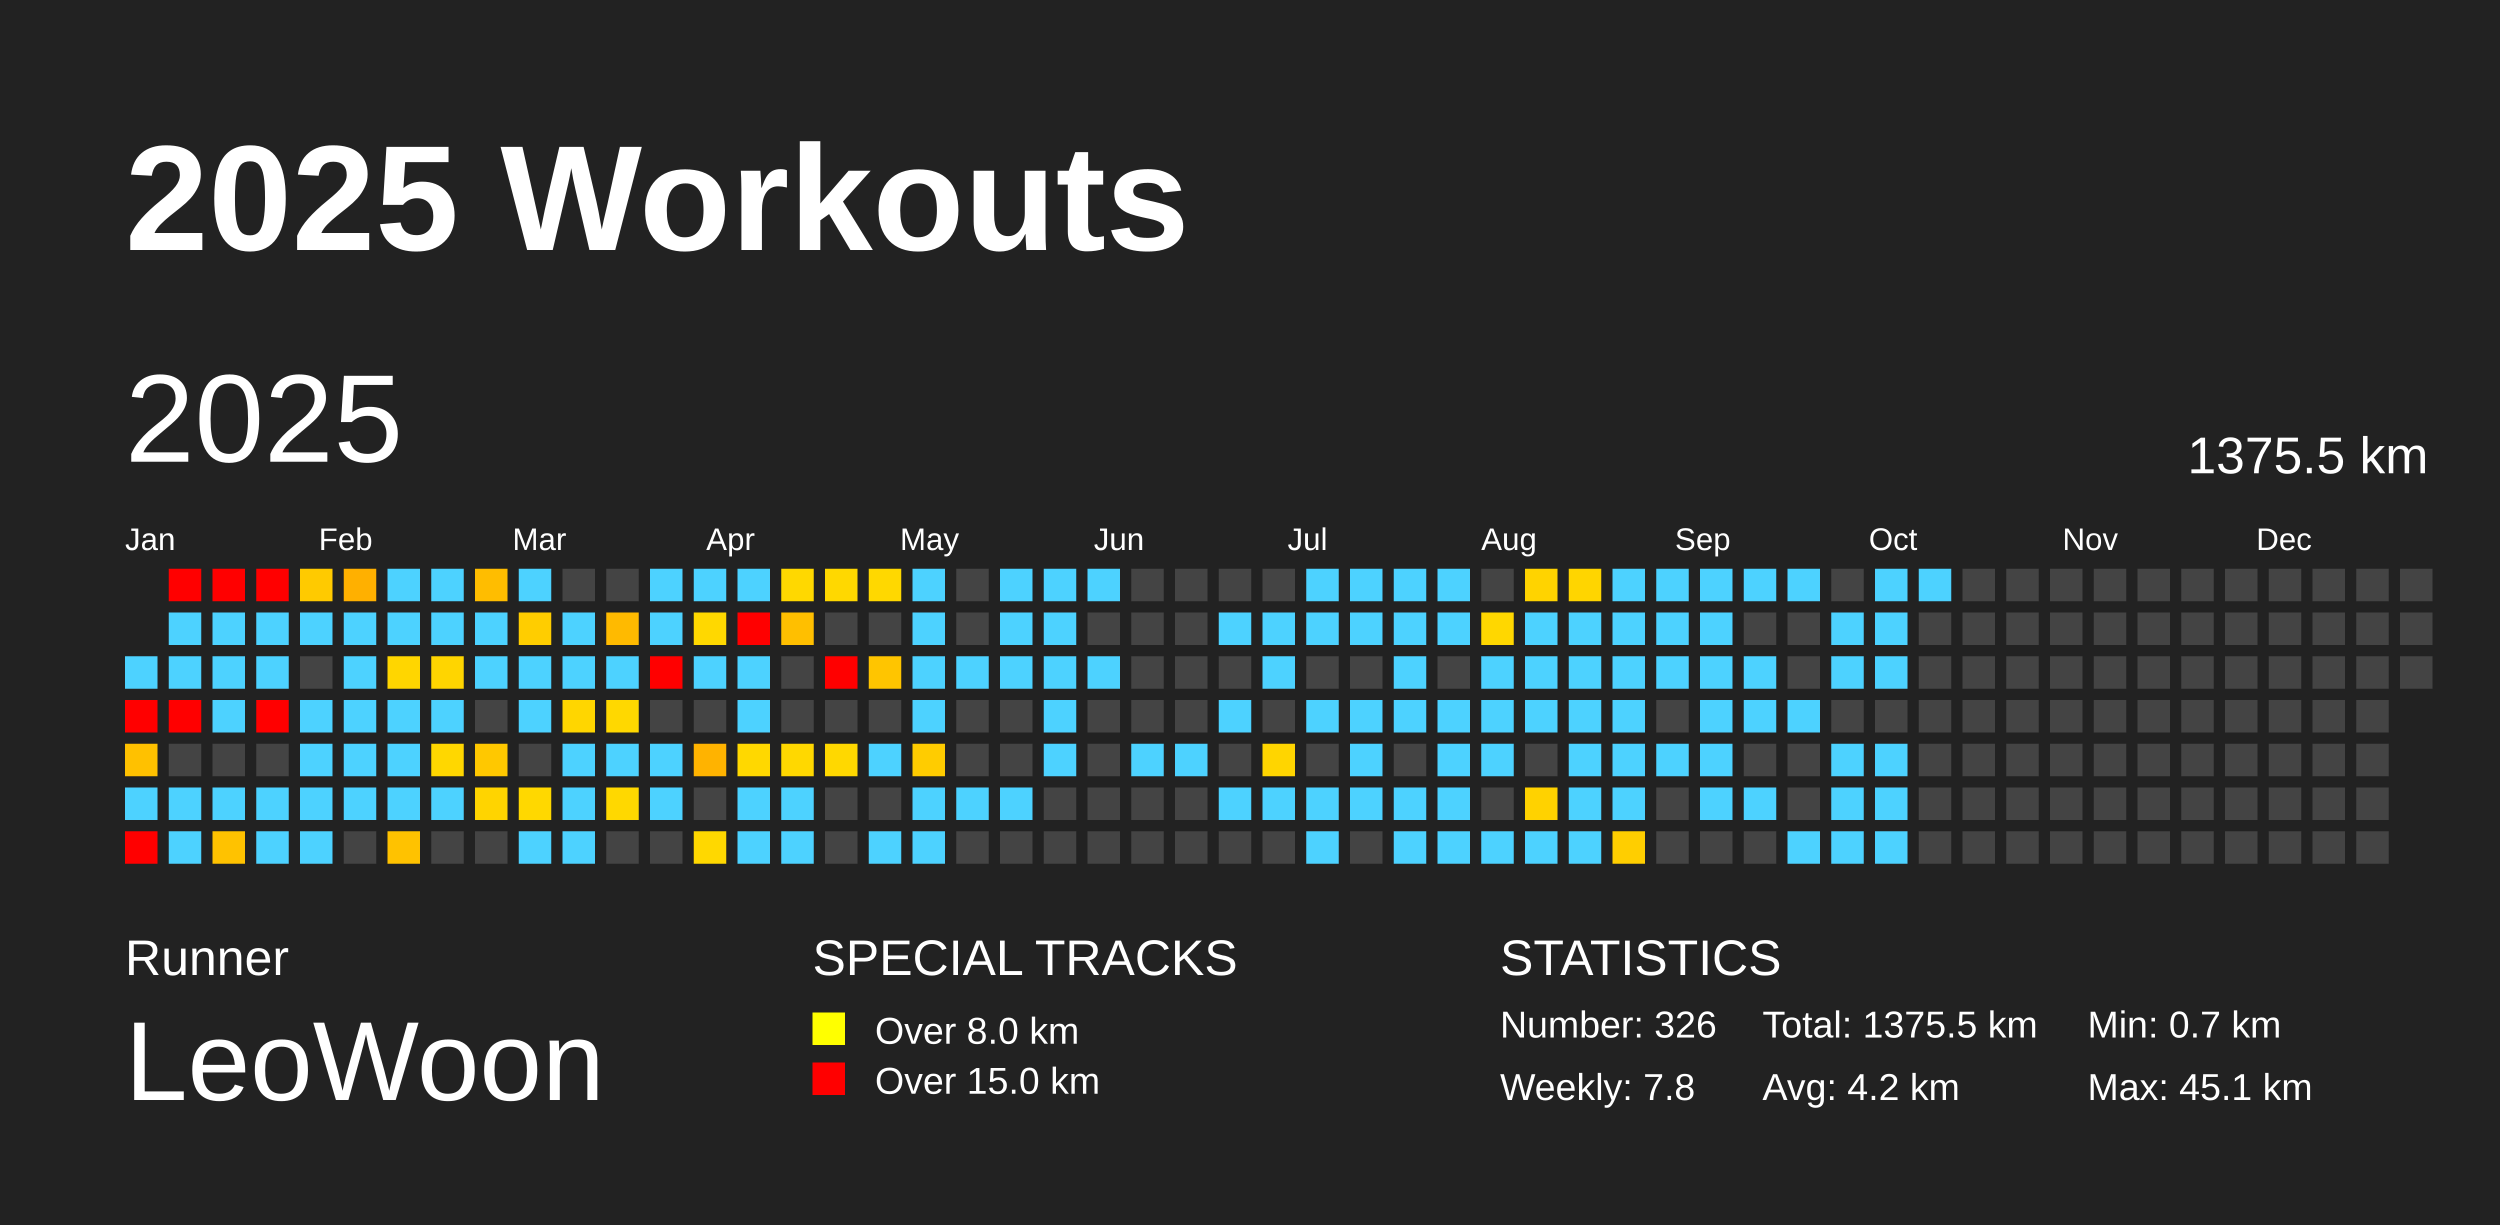
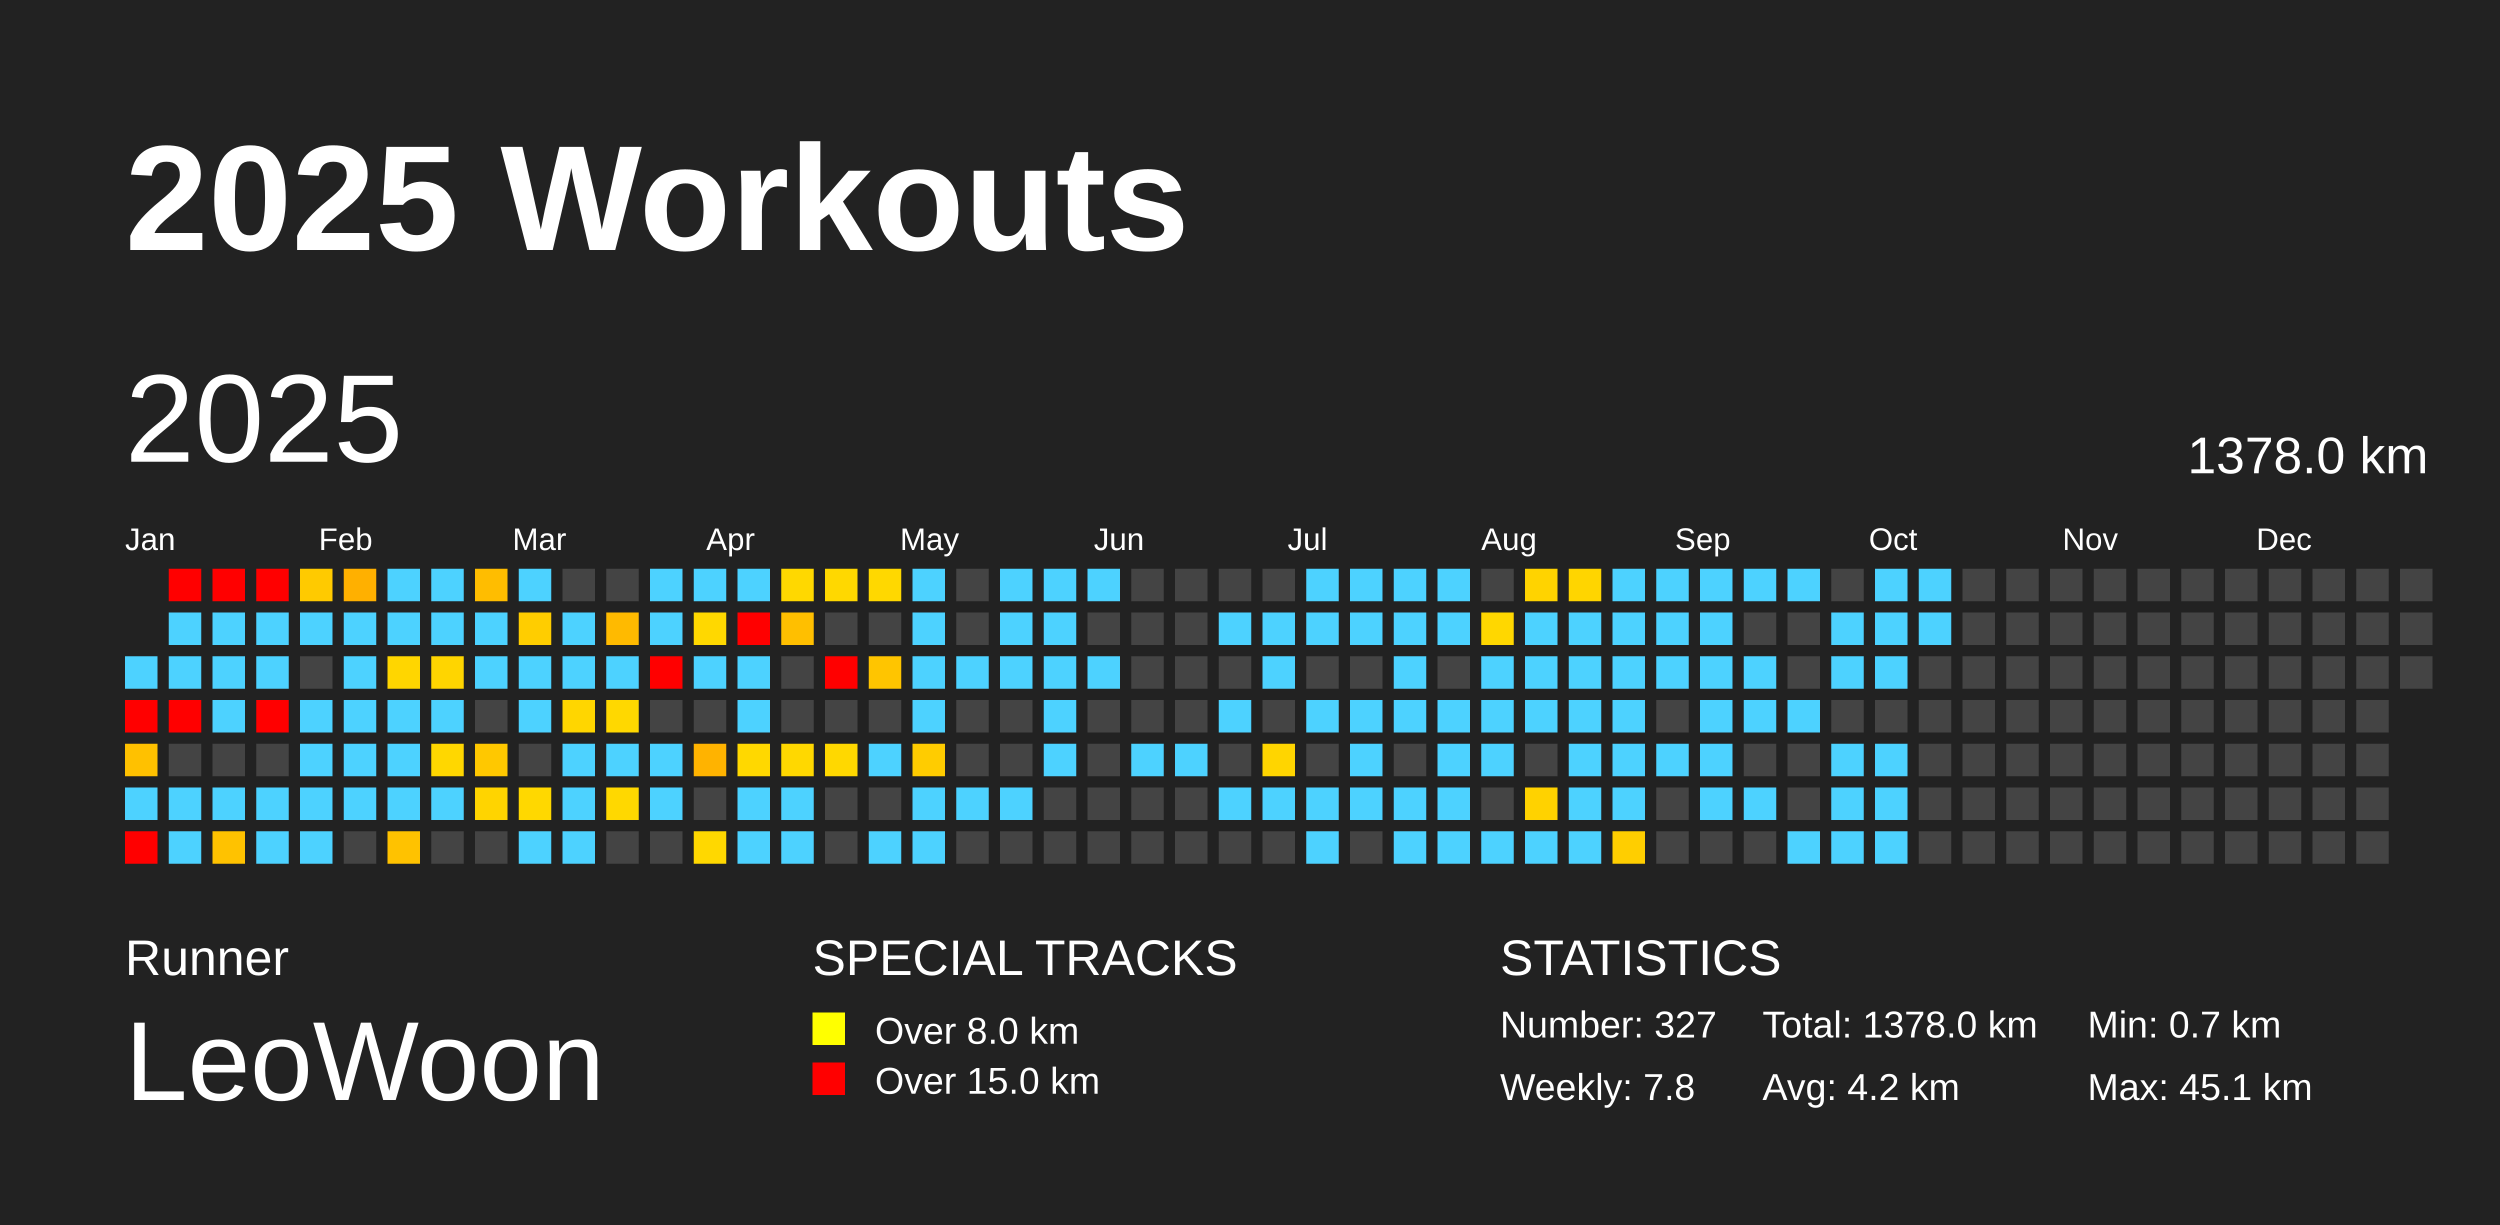
<svg xmlns="http://www.w3.org/2000/svg" baseProfile="full" height="98mm" version="1.1" viewBox="0,0,200,98" width="200mm">
  <defs />
  <rect fill="#222222" height="98" width="200" x="0" y="0" />
  <text fill="#FFFFFF" style="font-size:12px; font-family:Arial; font-weight:bold;" x="10" y="20">2025 Workouts</text>
  <text fill="#FFFFFF" style="font-size:4px; font-family:Arial" x="10" y="78">Runner</text>
  <text fill="#FFFFFF" style="font-size:9px; font-family:Arial" x="10" y="88">LeoWoon</text>
  <text fill="#FFFFFF" style="font-size:4px; font-family:Arial" x="65" y="78">SPECIAL TRACKS</text>
  <rect fill="yellow" height="2.6" width="2.6" x="65" y="81" />
  <text fill="#FFFFFF" style="font-size:3px; font-family:Arial" x="70" y="83.5">Over 8.0 km</text>
  <rect fill="red" height="2.6" width="2.6" x="65" y="85" />
  <text fill="#FFFFFF" style="font-size:3px; font-family:Arial" x="70" y="87.5">Over 15.0 km</text>
  <text fill="#FFFFFF" style="font-size:4px; font-family:Arial" x="120" y="78">STATISTICS</text>
-   <text fill="#FFFFFF" style="font-size:3px; font-family:Arial" x="120" y="83">Number: 326</text>
+   <text fill="#FFFFFF" style="font-size:3px; font-family:Arial" x="120" y="83">Number: 327</text>
  <text fill="#FFFFFF" style="font-size:3px; font-family:Arial" x="120" y="88">Weekly: 7.8</text>
-   <text fill="#FFFFFF" style="font-size:3px; font-family:Arial" x="141" y="83">Total: 1375.5 km</text>
+   <text fill="#FFFFFF" style="font-size:3px; font-family:Arial" x="141" y="83">Total: 1378.0 km</text>
  <text fill="#FFFFFF" style="font-size:3px; font-family:Arial" x="141" y="88">Avg: 4.2 km</text>
  <text fill="#FFFFFF" style="font-size:3px; font-family:Arial" x="167" y="83">Min: 0.7 km</text>
  <text fill="#FFFFFF" style="font-size:3px; font-family:Arial" x="167" y="88">Max: 45.1 km</text>
  <text dominant-baseline="hanging" fill="#FFFFFF" style="font-size:10.0px; font-family:Arial;" x="10" y="30">2025</text>
-   <text dominant-baseline="hanging" fill="#FFFFFF" style="font-size:4.125px; font-family:Arial;" x="175" y="35">1375.5 km</text>
+   <text dominant-baseline="hanging" fill="#FFFFFF" style="font-size:4.125px; font-family:Arial;" x="175" y="35">1378.0 km</text>
  <text fill="#FFFFFF" style="font-size:2.5px; font-family:Arial" x="10.0" y="44">Jan</text>
  <text fill="#FFFFFF" style="font-size:2.5px; font-family:Arial" x="25.5" y="44">Feb</text>
  <text fill="#FFFFFF" style="font-size:2.5px; font-family:Arial" x="41.0" y="44">Mar</text>
  <text fill="#FFFFFF" style="font-size:2.5px; font-family:Arial" x="56.5" y="44">Apr</text>
  <text fill="#FFFFFF" style="font-size:2.5px; font-family:Arial" x="72.0" y="44">May</text>
  <text fill="#FFFFFF" style="font-size:2.5px; font-family:Arial" x="87.5" y="44">Jun</text>
  <text fill="#FFFFFF" style="font-size:2.5px; font-family:Arial" x="103.0" y="44">Jul</text>
  <text fill="#FFFFFF" style="font-size:2.5px; font-family:Arial" x="118.5" y="44">Aug</text>
  <text fill="#FFFFFF" style="font-size:2.5px; font-family:Arial" x="134.0" y="44">Sep</text>
  <text fill="#FFFFFF" style="font-size:2.5px; font-family:Arial" x="149.5" y="44">Oct</text>
  <text fill="#FFFFFF" style="font-size:2.5px; font-family:Arial" x="165.0" y="44">Nov</text>
  <text fill="#FFFFFF" style="font-size:2.5px; font-family:Arial" x="180.5" y="44">Dec</text>
  <rect fill="#4dd2ff" height="2.6" width="2.6" x="10.0" y="52.5" />
  <rect fill="red" height="2.6" width="2.6" x="10.0" y="56.0" />
  <rect fill="#ffc100" height="2.6" width="2.6" x="10.0" y="59.5" />
  <rect fill="#4dd2ff" height="2.6" width="2.6" x="10.0" y="63.0" />
  <rect fill="red" height="2.6" width="2.6" x="10.0" y="66.5" />
  <rect fill="red" height="2.6" width="2.6" x="13.5" y="45.5" />
  <rect fill="#4dd2ff" height="2.6" width="2.6" x="13.5" y="49.0" />
  <rect fill="#4dd2ff" height="2.6" width="2.6" x="13.5" y="52.5" />
  <rect fill="red" height="2.6" width="2.6" x="13.5" y="56.0" />
  <rect fill="#444444" height="2.6" width="2.6" x="13.5" y="59.5" />
  <rect fill="#4dd2ff" height="2.6" width="2.6" x="13.5" y="63.0" />
  <rect fill="#4dd2ff" height="2.6" width="2.6" x="13.5" y="66.5" />
  <rect fill="red" height="2.6" width="2.6" x="17.0" y="45.5" />
  <rect fill="#4dd2ff" height="2.6" width="2.6" x="17.0" y="49.0" />
  <rect fill="#4dd2ff" height="2.6" width="2.6" x="17.0" y="52.5" />
  <rect fill="#4dd2ff" height="2.6" width="2.6" x="17.0" y="56.0" />
  <rect fill="#444444" height="2.6" width="2.6" x="17.0" y="59.5" />
  <rect fill="#4dd2ff" height="2.6" width="2.6" x="17.0" y="63.0" />
  <rect fill="#ffc200" height="2.6" width="2.6" x="17.0" y="66.5" />
  <rect fill="red" height="2.6" width="2.6" x="20.5" y="45.5" />
  <rect fill="#4dd2ff" height="2.6" width="2.6" x="20.5" y="49.0" />
  <rect fill="#4dd2ff" height="2.6" width="2.6" x="20.5" y="52.5" />
  <rect fill="red" height="2.6" width="2.6" x="20.5" y="56.0" />
  <rect fill="#444444" height="2.6" width="2.6" x="20.5" y="59.5" />
  <rect fill="#4dd2ff" height="2.6" width="2.6" x="20.5" y="63.0" />
  <rect fill="#4dd2ff" height="2.6" width="2.6" x="20.5" y="66.5" />
  <rect fill="#ffca00" height="2.6" width="2.6" x="24.0" y="45.5" />
  <rect fill="#4dd2ff" height="2.6" width="2.6" x="24.0" y="49.0" />
  <rect fill="#444444" height="2.6" width="2.6" x="24.0" y="52.5" />
  <rect fill="#4dd2ff" height="2.6" width="2.6" x="24.0" y="56.0" />
  <rect fill="#4dd2ff" height="2.6" width="2.6" x="24.0" y="59.5" />
  <rect fill="#4dd2ff" height="2.6" width="2.6" x="24.0" y="63.0" />
  <rect fill="#4dd2ff" height="2.6" width="2.6" x="24.0" y="66.5" />
  <rect fill="#ffb000" height="2.6" width="2.6" x="27.5" y="45.5" />
  <rect fill="#4dd2ff" height="2.6" width="2.6" x="27.5" y="49.0" />
  <rect fill="#4dd2ff" height="2.6" width="2.6" x="27.5" y="52.5" />
  <rect fill="#4dd2ff" height="2.6" width="2.6" x="27.5" y="56.0" />
  <rect fill="#4dd2ff" height="2.6" width="2.6" x="27.5" y="59.5" />
  <rect fill="#4dd2ff" height="2.6" width="2.6" x="27.5" y="63.0" />
  <rect fill="#444444" height="2.6" width="2.6" x="27.5" y="66.5" />
  <rect fill="#4dd2ff" height="2.6" width="2.6" x="31.0" y="45.5" />
  <rect fill="#4dd2ff" height="2.6" width="2.6" x="31.0" y="49.0" />
  <rect fill="#ffd600" height="2.6" width="2.6" x="31.0" y="52.5" />
  <rect fill="#4dd2ff" height="2.6" width="2.6" x="31.0" y="56.0" />
  <rect fill="#4dd2ff" height="2.6" width="2.6" x="31.0" y="59.5" />
  <rect fill="#4dd2ff" height="2.6" width="2.6" x="31.0" y="63.0" />
  <rect fill="#ffc200" height="2.6" width="2.6" x="31.0" y="66.5" />
  <rect fill="#4dd2ff" height="2.6" width="2.6" x="34.5" y="45.5" />
  <rect fill="#4dd2ff" height="2.6" width="2.6" x="34.5" y="49.0" />
  <rect fill="#ffd500" height="2.6" width="2.6" x="34.5" y="52.5" />
  <rect fill="#4dd2ff" height="2.6" width="2.6" x="34.5" y="56.0" />
  <rect fill="#ffd700" height="2.6" width="2.6" x="34.5" y="59.5" />
  <rect fill="#4dd2ff" height="2.6" width="2.6" x="34.5" y="63.0" />
  <rect fill="#444444" height="2.6" width="2.6" x="34.5" y="66.5" />
  <rect fill="#ffbd00" height="2.6" width="2.6" x="38.0" y="45.5" />
  <rect fill="#4dd2ff" height="2.6" width="2.6" x="38.0" y="49.0" />
  <rect fill="#4dd2ff" height="2.6" width="2.6" x="38.0" y="52.5" />
  <rect fill="#444444" height="2.6" width="2.6" x="38.0" y="56.0" />
  <rect fill="#ffc800" height="2.6" width="2.6" x="38.0" y="59.5" />
  <rect fill="#ffd400" height="2.6" width="2.6" x="38.0" y="63.0" />
  <rect fill="#444444" height="2.6" width="2.6" x="38.0" y="66.5" />
  <rect fill="#4dd2ff" height="2.6" width="2.6" x="41.5" y="45.5" />
  <rect fill="#ffcd00" height="2.6" width="2.6" x="41.5" y="49.0" />
  <rect fill="#4dd2ff" height="2.6" width="2.6" x="41.5" y="52.5" />
  <rect fill="#4dd2ff" height="2.6" width="2.6" x="41.5" y="56.0" />
  <rect fill="#444444" height="2.6" width="2.6" x="41.5" y="59.5" />
  <rect fill="#ffd800" height="2.6" width="2.6" x="41.5" y="63.0" />
  <rect fill="#4dd2ff" height="2.6" width="2.6" x="41.5" y="66.5" />
  <rect fill="#444444" height="2.6" width="2.6" x="45.0" y="45.5" />
  <rect fill="#4dd2ff" height="2.6" width="2.6" x="45.0" y="49.0" />
  <rect fill="#4dd2ff" height="2.6" width="2.6" x="45.0" y="52.5" />
  <rect fill="#ffd600" height="2.6" width="2.6" x="45.0" y="56.0" />
  <rect fill="#4dd2ff" height="2.6" width="2.6" x="45.0" y="59.5" />
  <rect fill="#4dd2ff" height="2.6" width="2.6" x="45.0" y="63.0" />
  <rect fill="#4dd2ff" height="2.6" width="2.6" x="45.0" y="66.5" />
  <rect fill="#444444" height="2.6" width="2.6" x="48.5" y="45.5" />
  <rect fill="#ffba00" height="2.6" width="2.6" x="48.5" y="49.0" />
  <rect fill="#4dd2ff" height="2.6" width="2.6" x="48.5" y="52.5" />
  <rect fill="#ffd800" height="2.6" width="2.6" x="48.5" y="56.0" />
  <rect fill="#4dd2ff" height="2.6" width="2.6" x="48.5" y="59.5" />
  <rect fill="#ffd800" height="2.6" width="2.6" x="48.5" y="63.0" />
  <rect fill="#444444" height="2.6" width="2.6" x="48.5" y="66.5" />
  <rect fill="#4dd2ff" height="2.6" width="2.6" x="52.0" y="45.5" />
  <rect fill="#4dd2ff" height="2.6" width="2.6" x="52.0" y="49.0" />
  <rect fill="red" height="2.6" width="2.6" x="52.0" y="52.5" />
  <rect fill="#444444" height="2.6" width="2.6" x="52.0" y="56.0" />
  <rect fill="#4dd2ff" height="2.6" width="2.6" x="52.0" y="59.5" />
  <rect fill="#4dd2ff" height="2.6" width="2.6" x="52.0" y="63.0" />
  <rect fill="#444444" height="2.6" width="2.6" x="52.0" y="66.5" />
  <rect fill="#4dd2ff" height="2.6" width="2.6" x="55.5" y="45.5" />
  <rect fill="#ffd800" height="2.6" width="2.6" x="55.5" y="49.0" />
  <rect fill="#4dd2ff" height="2.6" width="2.6" x="55.5" y="52.5" />
  <rect fill="#444444" height="2.6" width="2.6" x="55.5" y="56.0" />
  <rect fill="#ffb300" height="2.6" width="2.6" x="55.5" y="59.5" />
  <rect fill="#444444" height="2.6" width="2.6" x="55.5" y="63.0" />
  <rect fill="#ffd800" height="2.6" width="2.6" x="55.5" y="66.5" />
  <rect fill="#4dd2ff" height="2.6" width="2.6" x="59.0" y="45.5" />
  <rect fill="red" height="2.6" width="2.6" x="59.0" y="49.0" />
  <rect fill="#4dd2ff" height="2.6" width="2.6" x="59.0" y="52.5" />
  <rect fill="#4dd2ff" height="2.6" width="2.6" x="59.0" y="56.0" />
  <rect fill="#ffd800" height="2.6" width="2.6" x="59.0" y="59.5" />
  <rect fill="#4dd2ff" height="2.6" width="2.6" x="59.0" y="63.0" />
  <rect fill="#4dd2ff" height="2.6" width="2.6" x="59.0" y="66.5" />
  <rect fill="#ffd800" height="2.6" width="2.6" x="62.5" y="45.5" />
  <rect fill="#ffbf00" height="2.6" width="2.6" x="62.5" y="49.0" />
  <rect fill="#444444" height="2.6" width="2.6" x="62.5" y="52.5" />
  <rect fill="#444444" height="2.6" width="2.6" x="62.5" y="56.0" />
  <rect fill="#ffd800" height="2.6" width="2.6" x="62.5" y="59.5" />
  <rect fill="#4dd2ff" height="2.6" width="2.6" x="62.5" y="63.0" />
  <rect fill="#4dd2ff" height="2.6" width="2.6" x="62.5" y="66.5" />
  <rect fill="#ffd800" height="2.6" width="2.6" x="66.0" y="45.5" />
  <rect fill="#444444" height="2.6" width="2.6" x="66.0" y="49.0" />
  <rect fill="red" height="2.6" width="2.6" x="66.0" y="52.5" />
  <rect fill="#444444" height="2.6" width="2.6" x="66.0" y="56.0" />
  <rect fill="#ffd800" height="2.6" width="2.6" x="66.0" y="59.5" />
  <rect fill="#444444" height="2.6" width="2.6" x="66.0" y="63.0" />
  <rect fill="#444444" height="2.6" width="2.6" x="66.0" y="66.5" />
  <rect fill="#ffd800" height="2.6" width="2.6" x="69.5" y="45.5" />
  <rect fill="#444444" height="2.6" width="2.6" x="69.5" y="49.0" />
  <rect fill="#ffc500" height="2.6" width="2.6" x="69.5" y="52.5" />
  <rect fill="#444444" height="2.6" width="2.6" x="69.5" y="56.0" />
  <rect fill="#4dd2ff" height="2.6" width="2.6" x="69.5" y="59.5" />
  <rect fill="#444444" height="2.6" width="2.6" x="69.5" y="63.0" />
  <rect fill="#4dd2ff" height="2.6" width="2.6" x="69.5" y="66.5" />
  <rect fill="#4dd2ff" height="2.6" width="2.6" x="73.0" y="45.5" />
  <rect fill="#4dd2ff" height="2.6" width="2.6" x="73.0" y="49.0" />
  <rect fill="#4dd2ff" height="2.6" width="2.6" x="73.0" y="52.5" />
  <rect fill="#4dd2ff" height="2.6" width="2.6" x="73.0" y="56.0" />
  <rect fill="#ffcc00" height="2.6" width="2.6" x="73.0" y="59.5" />
  <rect fill="#4dd2ff" height="2.6" width="2.6" x="73.0" y="63.0" />
  <rect fill="#4dd2ff" height="2.6" width="2.6" x="73.0" y="66.5" />
  <rect fill="#444444" height="2.6" width="2.6" x="76.5" y="45.5" />
  <rect fill="#444444" height="2.6" width="2.6" x="76.5" y="49.0" />
  <rect fill="#4dd2ff" height="2.6" width="2.6" x="76.5" y="52.5" />
  <rect fill="#444444" height="2.6" width="2.6" x="76.5" y="56.0" />
  <rect fill="#444444" height="2.6" width="2.6" x="76.5" y="59.5" />
  <rect fill="#4dd2ff" height="2.6" width="2.6" x="76.5" y="63.0" />
  <rect fill="#444444" height="2.6" width="2.6" x="76.5" y="66.5" />
  <rect fill="#4dd2ff" height="2.6" width="2.6" x="80.0" y="45.5" />
  <rect fill="#4dd2ff" height="2.6" width="2.6" x="80.0" y="49.0" />
  <rect fill="#4dd2ff" height="2.6" width="2.6" x="80.0" y="52.5" />
  <rect fill="#444444" height="2.6" width="2.6" x="80.0" y="56.0" />
  <rect fill="#444444" height="2.6" width="2.6" x="80.0" y="59.5" />
  <rect fill="#4dd2ff" height="2.6" width="2.6" x="80.0" y="63.0" />
  <rect fill="#444444" height="2.6" width="2.6" x="80.0" y="66.5" />
  <rect fill="#4dd2ff" height="2.6" width="2.6" x="83.5" y="45.5" />
  <rect fill="#4dd2ff" height="2.6" width="2.6" x="83.5" y="49.0" />
  <rect fill="#4dd2ff" height="2.6" width="2.6" x="83.5" y="52.5" />
  <rect fill="#4dd2ff" height="2.6" width="2.6" x="83.5" y="56.0" />
  <rect fill="#4dd2ff" height="2.6" width="2.6" x="83.5" y="59.5" />
  <rect fill="#444444" height="2.6" width="2.6" x="83.5" y="63.0" />
  <rect fill="#444444" height="2.6" width="2.6" x="83.5" y="66.5" />
  <rect fill="#4dd2ff" height="2.6" width="2.6" x="87.0" y="45.5" />
  <rect fill="#444444" height="2.6" width="2.6" x="87.0" y="49.0" />
  <rect fill="#4dd2ff" height="2.6" width="2.6" x="87.0" y="52.5" />
  <rect fill="#444444" height="2.6" width="2.6" x="87.0" y="56.0" />
  <rect fill="#444444" height="2.6" width="2.6" x="87.0" y="59.5" />
  <rect fill="#444444" height="2.6" width="2.6" x="87.0" y="63.0" />
  <rect fill="#444444" height="2.6" width="2.6" x="87.0" y="66.5" />
  <rect fill="#444444" height="2.6" width="2.6" x="90.5" y="45.5" />
  <rect fill="#444444" height="2.6" width="2.6" x="90.5" y="49.0" />
  <rect fill="#444444" height="2.6" width="2.6" x="90.5" y="52.5" />
  <rect fill="#444444" height="2.6" width="2.6" x="90.5" y="56.0" />
  <rect fill="#4dd2ff" height="2.6" width="2.6" x="90.5" y="59.5" />
  <rect fill="#444444" height="2.6" width="2.6" x="90.5" y="63.0" />
  <rect fill="#444444" height="2.6" width="2.6" x="90.5" y="66.5" />
  <rect fill="#444444" height="2.6" width="2.6" x="94.0" y="45.5" />
  <rect fill="#444444" height="2.6" width="2.6" x="94.0" y="49.0" />
  <rect fill="#444444" height="2.6" width="2.6" x="94.0" y="52.5" />
  <rect fill="#444444" height="2.6" width="2.6" x="94.0" y="56.0" />
  <rect fill="#4dd2ff" height="2.6" width="2.6" x="94.0" y="59.5" />
  <rect fill="#444444" height="2.6" width="2.6" x="94.0" y="63.0" />
  <rect fill="#444444" height="2.6" width="2.6" x="94.0" y="66.5" />
  <rect fill="#444444" height="2.6" width="2.6" x="97.5" y="45.5" />
  <rect fill="#4dd2ff" height="2.6" width="2.6" x="97.5" y="49.0" />
  <rect fill="#444444" height="2.6" width="2.6" x="97.5" y="52.5" />
  <rect fill="#4dd2ff" height="2.6" width="2.6" x="97.5" y="56.0" />
  <rect fill="#444444" height="2.6" width="2.6" x="97.5" y="59.5" />
  <rect fill="#4dd2ff" height="2.6" width="2.6" x="97.5" y="63.0" />
  <rect fill="#444444" height="2.6" width="2.6" x="97.5" y="66.5" />
  <rect fill="#444444" height="2.6" width="2.6" x="101.0" y="45.5" />
  <rect fill="#4dd2ff" height="2.6" width="2.6" x="101.0" y="49.0" />
  <rect fill="#4dd2ff" height="2.6" width="2.6" x="101.0" y="52.5" />
  <rect fill="#444444" height="2.6" width="2.6" x="101.0" y="56.0" />
  <rect fill="#ffd500" height="2.6" width="2.6" x="101.0" y="59.5" />
  <rect fill="#4dd2ff" height="2.6" width="2.6" x="101.0" y="63.0" />
  <rect fill="#444444" height="2.6" width="2.6" x="101.0" y="66.5" />
  <rect fill="#4dd2ff" height="2.6" width="2.6" x="104.5" y="45.5" />
  <rect fill="#4dd2ff" height="2.6" width="2.6" x="104.5" y="49.0" />
  <rect fill="#444444" height="2.6" width="2.6" x="104.5" y="52.5" />
  <rect fill="#4dd2ff" height="2.6" width="2.6" x="104.5" y="56.0" />
  <rect fill="#444444" height="2.6" width="2.6" x="104.5" y="59.5" />
  <rect fill="#4dd2ff" height="2.6" width="2.6" x="104.5" y="63.0" />
  <rect fill="#4dd2ff" height="2.6" width="2.6" x="104.5" y="66.5" />
  <rect fill="#4dd2ff" height="2.6" width="2.6" x="108.0" y="45.5" />
  <rect fill="#4dd2ff" height="2.6" width="2.6" x="108.0" y="49.0" />
  <rect fill="#444444" height="2.6" width="2.6" x="108.0" y="52.5" />
  <rect fill="#4dd2ff" height="2.6" width="2.6" x="108.0" y="56.0" />
  <rect fill="#4dd2ff" height="2.6" width="2.6" x="108.0" y="59.5" />
  <rect fill="#4dd2ff" height="2.6" width="2.6" x="108.0" y="63.0" />
  <rect fill="#444444" height="2.6" width="2.6" x="108.0" y="66.5" />
  <rect fill="#4dd2ff" height="2.6" width="2.6" x="111.5" y="45.5" />
  <rect fill="#4dd2ff" height="2.6" width="2.6" x="111.5" y="49.0" />
  <rect fill="#4dd2ff" height="2.6" width="2.6" x="111.5" y="52.5" />
  <rect fill="#4dd2ff" height="2.6" width="2.6" x="111.5" y="56.0" />
  <rect fill="#444444" height="2.6" width="2.6" x="111.5" y="59.5" />
  <rect fill="#4dd2ff" height="2.6" width="2.6" x="111.5" y="63.0" />
  <rect fill="#4dd2ff" height="2.6" width="2.6" x="111.5" y="66.5" />
  <rect fill="#4dd2ff" height="2.6" width="2.6" x="115.0" y="45.5" />
  <rect fill="#4dd2ff" height="2.6" width="2.6" x="115.0" y="49.0" />
  <rect fill="#444444" height="2.6" width="2.6" x="115.0" y="52.5" />
  <rect fill="#4dd2ff" height="2.6" width="2.6" x="115.0" y="56.0" />
  <rect fill="#4dd2ff" height="2.6" width="2.6" x="115.0" y="59.5" />
  <rect fill="#4dd2ff" height="2.6" width="2.6" x="115.0" y="63.0" />
  <rect fill="#4dd2ff" height="2.6" width="2.6" x="115.0" y="66.5" />
  <rect fill="#444444" height="2.6" width="2.6" x="118.5" y="45.5" />
  <rect fill="#ffd700" height="2.6" width="2.6" x="118.5" y="49.0" />
  <rect fill="#4dd2ff" height="2.6" width="2.6" x="118.5" y="52.5" />
  <rect fill="#4dd2ff" height="2.6" width="2.6" x="118.5" y="56.0" />
  <rect fill="#4dd2ff" height="2.6" width="2.6" x="118.5" y="59.5" />
  <rect fill="#444444" height="2.6" width="2.6" x="118.5" y="63.0" />
  <rect fill="#4dd2ff" height="2.6" width="2.6" x="118.5" y="66.5" />
  <rect fill="#ffd300" height="2.6" width="2.6" x="122.0" y="45.5" />
  <rect fill="#4dd2ff" height="2.6" width="2.6" x="122.0" y="49.0" />
  <rect fill="#4dd2ff" height="2.6" width="2.6" x="122.0" y="52.5" />
  <rect fill="#4dd2ff" height="2.6" width="2.6" x="122.0" y="56.0" />
  <rect fill="#444444" height="2.6" width="2.6" x="122.0" y="59.5" />
  <rect fill="#ffd200" height="2.6" width="2.6" x="122.0" y="63.0" />
  <rect fill="#4dd2ff" height="2.6" width="2.6" x="122.0" y="66.5" />
  <rect fill="#ffd500" height="2.6" width="2.6" x="125.5" y="45.5" />
  <rect fill="#4dd2ff" height="2.6" width="2.6" x="125.5" y="49.0" />
  <rect fill="#4dd2ff" height="2.6" width="2.6" x="125.5" y="52.5" />
  <rect fill="#4dd2ff" height="2.6" width="2.6" x="125.5" y="56.0" />
  <rect fill="#4dd2ff" height="2.6" width="2.6" x="125.5" y="59.5" />
  <rect fill="#4dd2ff" height="2.6" width="2.6" x="125.5" y="63.0" />
  <rect fill="#4dd2ff" height="2.6" width="2.6" x="125.5" y="66.5" />
  <rect fill="#4dd2ff" height="2.6" width="2.6" x="129.0" y="45.5" />
  <rect fill="#4dd2ff" height="2.6" width="2.6" x="129.0" y="49.0" />
  <rect fill="#4dd2ff" height="2.6" width="2.6" x="129.0" y="52.5" />
  <rect fill="#4dd2ff" height="2.6" width="2.6" x="129.0" y="56.0" />
  <rect fill="#4dd2ff" height="2.6" width="2.6" x="129.0" y="59.5" />
  <rect fill="#4dd2ff" height="2.6" width="2.6" x="129.0" y="63.0" />
  <rect fill="#ffce00" height="2.6" width="2.6" x="129.0" y="66.5" />
  <rect fill="#4dd2ff" height="2.6" width="2.6" x="132.5" y="45.5" />
  <rect fill="#4dd2ff" height="2.6" width="2.6" x="132.5" y="49.0" />
  <rect fill="#4dd2ff" height="2.6" width="2.6" x="132.5" y="52.5" />
  <rect fill="#444444" height="2.6" width="2.6" x="132.5" y="56.0" />
  <rect fill="#4dd2ff" height="2.6" width="2.6" x="132.5" y="59.5" />
  <rect fill="#444444" height="2.6" width="2.6" x="132.5" y="63.0" />
  <rect fill="#444444" height="2.6" width="2.6" x="132.5" y="66.5" />
  <rect fill="#4dd2ff" height="2.6" width="2.6" x="136.0" y="45.5" />
  <rect fill="#4dd2ff" height="2.6" width="2.6" x="136.0" y="49.0" />
  <rect fill="#4dd2ff" height="2.6" width="2.6" x="136.0" y="52.5" />
  <rect fill="#4dd2ff" height="2.6" width="2.6" x="136.0" y="56.0" />
  <rect fill="#4dd2ff" height="2.6" width="2.6" x="136.0" y="59.5" />
  <rect fill="#4dd2ff" height="2.6" width="2.6" x="136.0" y="63.0" />
  <rect fill="#444444" height="2.6" width="2.6" x="136.0" y="66.5" />
  <rect fill="#4dd2ff" height="2.6" width="2.6" x="139.5" y="45.5" />
  <rect fill="#444444" height="2.6" width="2.6" x="139.5" y="49.0" />
  <rect fill="#4dd2ff" height="2.6" width="2.6" x="139.5" y="52.5" />
  <rect fill="#4dd2ff" height="2.6" width="2.6" x="139.5" y="56.0" />
  <rect fill="#444444" height="2.6" width="2.6" x="139.5" y="59.5" />
  <rect fill="#4dd2ff" height="2.6" width="2.6" x="139.5" y="63.0" />
  <rect fill="#444444" height="2.6" width="2.6" x="139.5" y="66.5" />
  <rect fill="#4dd2ff" height="2.6" width="2.6" x="143.0" y="45.5" />
  <rect fill="#444444" height="2.6" width="2.6" x="143.0" y="49.0" />
  <rect fill="#444444" height="2.6" width="2.6" x="143.0" y="52.5" />
  <rect fill="#4dd2ff" height="2.6" width="2.6" x="143.0" y="56.0" />
  <rect fill="#444444" height="2.6" width="2.6" x="143.0" y="59.5" />
  <rect fill="#444444" height="2.6" width="2.6" x="143.0" y="63.0" />
  <rect fill="#4dd2ff" height="2.6" width="2.6" x="143.0" y="66.5" />
  <rect fill="#444444" height="2.6" width="2.6" x="146.5" y="45.5" />
  <rect fill="#4dd2ff" height="2.6" width="2.6" x="146.5" y="49.0" />
  <rect fill="#4dd2ff" height="2.6" width="2.6" x="146.5" y="52.5" />
  <rect fill="#444444" height="2.6" width="2.6" x="146.5" y="56.0" />
  <rect fill="#4dd2ff" height="2.6" width="2.6" x="146.5" y="59.5" />
  <rect fill="#4dd2ff" height="2.6" width="2.6" x="146.5" y="63.0" />
  <rect fill="#4dd2ff" height="2.6" width="2.6" x="146.5" y="66.5" />
  <rect fill="#4dd2ff" height="2.6" width="2.6" x="150.0" y="45.5" />
  <rect fill="#4dd2ff" height="2.6" width="2.6" x="150.0" y="49.0" />
  <rect fill="#4dd2ff" height="2.6" width="2.6" x="150.0" y="52.5" />
  <rect fill="#444444" height="2.6" width="2.6" x="150.0" y="56.0" />
  <rect fill="#4dd2ff" height="2.6" width="2.6" x="150.0" y="59.5" />
  <rect fill="#4dd2ff" height="2.6" width="2.6" x="150.0" y="63.0" />
  <rect fill="#4dd2ff" height="2.6" width="2.6" x="150.0" y="66.5" />
  <rect fill="#4dd2ff" height="2.6" width="2.6" x="153.5" y="45.5" />
-   <rect fill="#444444" height="2.6" width="2.6" x="153.5" y="49.0" />
+   <rect fill="#4dd2ff" height="2.6" width="2.6" x="153.5" y="49.0" />
  <rect fill="#444444" height="2.6" width="2.6" x="153.5" y="52.5" />
  <rect fill="#444444" height="2.6" width="2.6" x="153.5" y="56.0" />
  <rect fill="#444444" height="2.6" width="2.6" x="153.5" y="59.5" />
  <rect fill="#444444" height="2.6" width="2.6" x="153.5" y="63.0" />
  <rect fill="#444444" height="2.6" width="2.6" x="153.5" y="66.5" />
  <rect fill="#444444" height="2.6" width="2.6" x="157.0" y="45.5" />
  <rect fill="#444444" height="2.6" width="2.6" x="157.0" y="49.0" />
  <rect fill="#444444" height="2.6" width="2.6" x="157.0" y="52.5" />
  <rect fill="#444444" height="2.6" width="2.6" x="157.0" y="56.0" />
  <rect fill="#444444" height="2.6" width="2.6" x="157.0" y="59.5" />
  <rect fill="#444444" height="2.6" width="2.6" x="157.0" y="63.0" />
  <rect fill="#444444" height="2.6" width="2.6" x="157.0" y="66.5" />
  <rect fill="#444444" height="2.6" width="2.6" x="160.5" y="45.5" />
  <rect fill="#444444" height="2.6" width="2.6" x="160.5" y="49.0" />
  <rect fill="#444444" height="2.6" width="2.6" x="160.5" y="52.5" />
  <rect fill="#444444" height="2.6" width="2.6" x="160.5" y="56.0" />
  <rect fill="#444444" height="2.6" width="2.6" x="160.5" y="59.5" />
  <rect fill="#444444" height="2.6" width="2.6" x="160.5" y="63.0" />
  <rect fill="#444444" height="2.6" width="2.6" x="160.5" y="66.5" />
  <rect fill="#444444" height="2.6" width="2.6" x="164.0" y="45.5" />
  <rect fill="#444444" height="2.6" width="2.6" x="164.0" y="49.0" />
  <rect fill="#444444" height="2.6" width="2.6" x="164.0" y="52.5" />
  <rect fill="#444444" height="2.6" width="2.6" x="164.0" y="56.0" />
  <rect fill="#444444" height="2.6" width="2.6" x="164.0" y="59.5" />
  <rect fill="#444444" height="2.6" width="2.6" x="164.0" y="63.0" />
  <rect fill="#444444" height="2.6" width="2.6" x="164.0" y="66.5" />
  <rect fill="#444444" height="2.6" width="2.6" x="167.5" y="45.5" />
  <rect fill="#444444" height="2.6" width="2.6" x="167.5" y="49.0" />
  <rect fill="#444444" height="2.6" width="2.6" x="167.5" y="52.5" />
  <rect fill="#444444" height="2.6" width="2.6" x="167.5" y="56.0" />
  <rect fill="#444444" height="2.6" width="2.6" x="167.5" y="59.5" />
  <rect fill="#444444" height="2.6" width="2.6" x="167.5" y="63.0" />
  <rect fill="#444444" height="2.6" width="2.6" x="167.5" y="66.5" />
  <rect fill="#444444" height="2.6" width="2.6" x="171.0" y="45.5" />
  <rect fill="#444444" height="2.6" width="2.6" x="171.0" y="49.0" />
  <rect fill="#444444" height="2.6" width="2.6" x="171.0" y="52.5" />
  <rect fill="#444444" height="2.6" width="2.6" x="171.0" y="56.0" />
  <rect fill="#444444" height="2.6" width="2.6" x="171.0" y="59.5" />
  <rect fill="#444444" height="2.6" width="2.6" x="171.0" y="63.0" />
  <rect fill="#444444" height="2.6" width="2.6" x="171.0" y="66.5" />
  <rect fill="#444444" height="2.6" width="2.6" x="174.5" y="45.5" />
  <rect fill="#444444" height="2.6" width="2.6" x="174.5" y="49.0" />
  <rect fill="#444444" height="2.6" width="2.6" x="174.5" y="52.5" />
  <rect fill="#444444" height="2.6" width="2.6" x="174.5" y="56.0" />
  <rect fill="#444444" height="2.6" width="2.6" x="174.5" y="59.5" />
  <rect fill="#444444" height="2.6" width="2.6" x="174.5" y="63.0" />
  <rect fill="#444444" height="2.6" width="2.6" x="174.5" y="66.5" />
  <rect fill="#444444" height="2.6" width="2.6" x="178.0" y="45.5" />
  <rect fill="#444444" height="2.6" width="2.6" x="178.0" y="49.0" />
  <rect fill="#444444" height="2.6" width="2.6" x="178.0" y="52.5" />
  <rect fill="#444444" height="2.6" width="2.6" x="178.0" y="56.0" />
  <rect fill="#444444" height="2.6" width="2.6" x="178.0" y="59.5" />
  <rect fill="#444444" height="2.6" width="2.6" x="178.0" y="63.0" />
  <rect fill="#444444" height="2.6" width="2.6" x="178.0" y="66.5" />
  <rect fill="#444444" height="2.6" width="2.6" x="181.5" y="45.5" />
  <rect fill="#444444" height="2.6" width="2.6" x="181.5" y="49.0" />
  <rect fill="#444444" height="2.6" width="2.6" x="181.5" y="52.5" />
  <rect fill="#444444" height="2.6" width="2.6" x="181.5" y="56.0" />
  <rect fill="#444444" height="2.6" width="2.6" x="181.5" y="59.5" />
  <rect fill="#444444" height="2.6" width="2.6" x="181.5" y="63.0" />
  <rect fill="#444444" height="2.6" width="2.6" x="181.5" y="66.5" />
  <rect fill="#444444" height="2.6" width="2.6" x="185.0" y="45.5" />
  <rect fill="#444444" height="2.6" width="2.6" x="185.0" y="49.0" />
  <rect fill="#444444" height="2.6" width="2.6" x="185.0" y="52.5" />
  <rect fill="#444444" height="2.6" width="2.6" x="185.0" y="56.0" />
  <rect fill="#444444" height="2.6" width="2.6" x="185.0" y="59.5" />
  <rect fill="#444444" height="2.6" width="2.6" x="185.0" y="63.0" />
  <rect fill="#444444" height="2.6" width="2.6" x="185.0" y="66.5" />
  <rect fill="#444444" height="2.6" width="2.6" x="188.5" y="45.5" />
  <rect fill="#444444" height="2.6" width="2.6" x="188.5" y="49.0" />
  <rect fill="#444444" height="2.6" width="2.6" x="188.5" y="52.5" />
  <rect fill="#444444" height="2.6" width="2.6" x="188.5" y="56.0" />
  <rect fill="#444444" height="2.6" width="2.6" x="188.5" y="59.5" />
  <rect fill="#444444" height="2.6" width="2.6" x="188.5" y="63.0" />
  <rect fill="#444444" height="2.6" width="2.6" x="188.5" y="66.5" />
  <rect fill="#444444" height="2.6" width="2.6" x="192.0" y="45.5" />
  <rect fill="#444444" height="2.6" width="2.6" x="192.0" y="49.0" />
  <rect fill="#444444" height="2.6" width="2.6" x="192.0" y="52.5" />
</svg>
